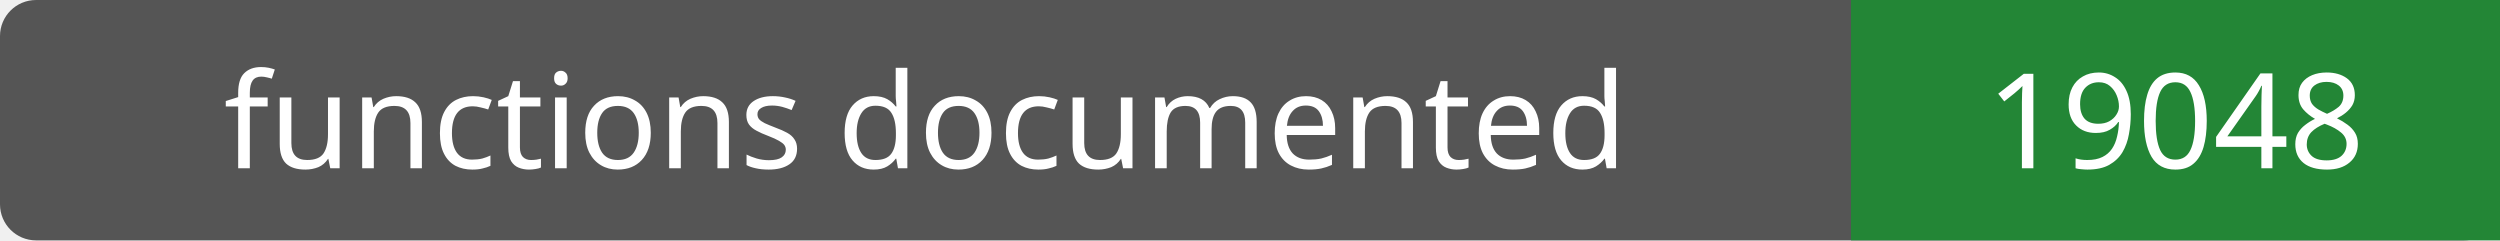
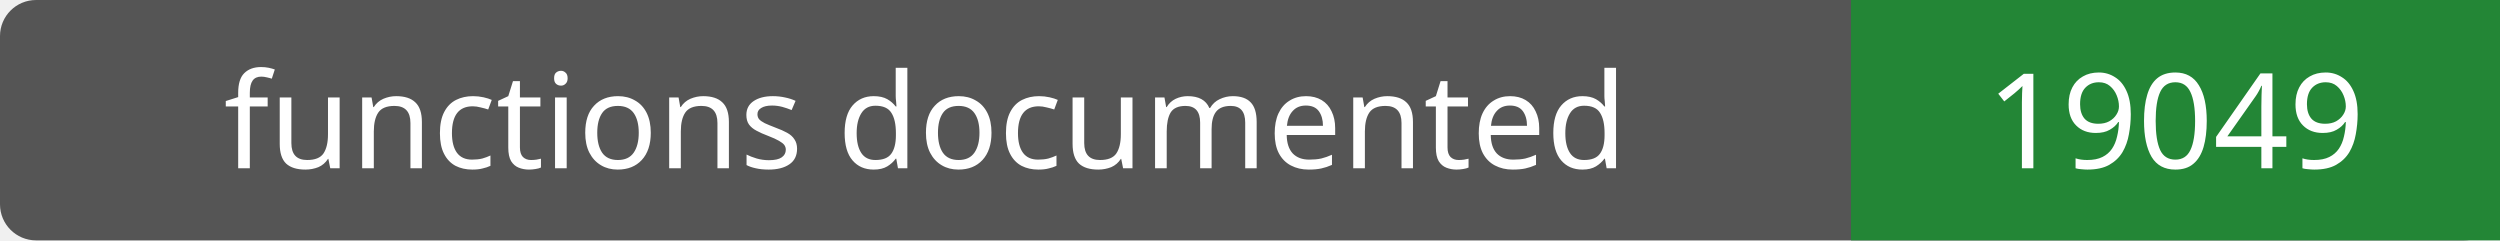
- <svg xmlns="http://www.w3.org/2000/svg" width="208" height="20" role="img" aria-label="functions documented: 19048">
+ <svg xmlns="http://www.w3.org/2000/svg" width="208" height="20" role="img" aria-label="functions documented: 19049">
  <rect width="208" height="20" rx="3" fill="#555" />
  <path fill="#238636" d="M154 0h54v20H154z" />
  <g fill="#fff" text-anchor="middle" font-family="Verdana,sans-serif" font-size="11">
    <text x="77.0" y="14">functions documented</text>
-     <text x="181.0" y="14">19048</text>
+     <text x="181.0" y="14">19049</text>
  </g>
</svg>
